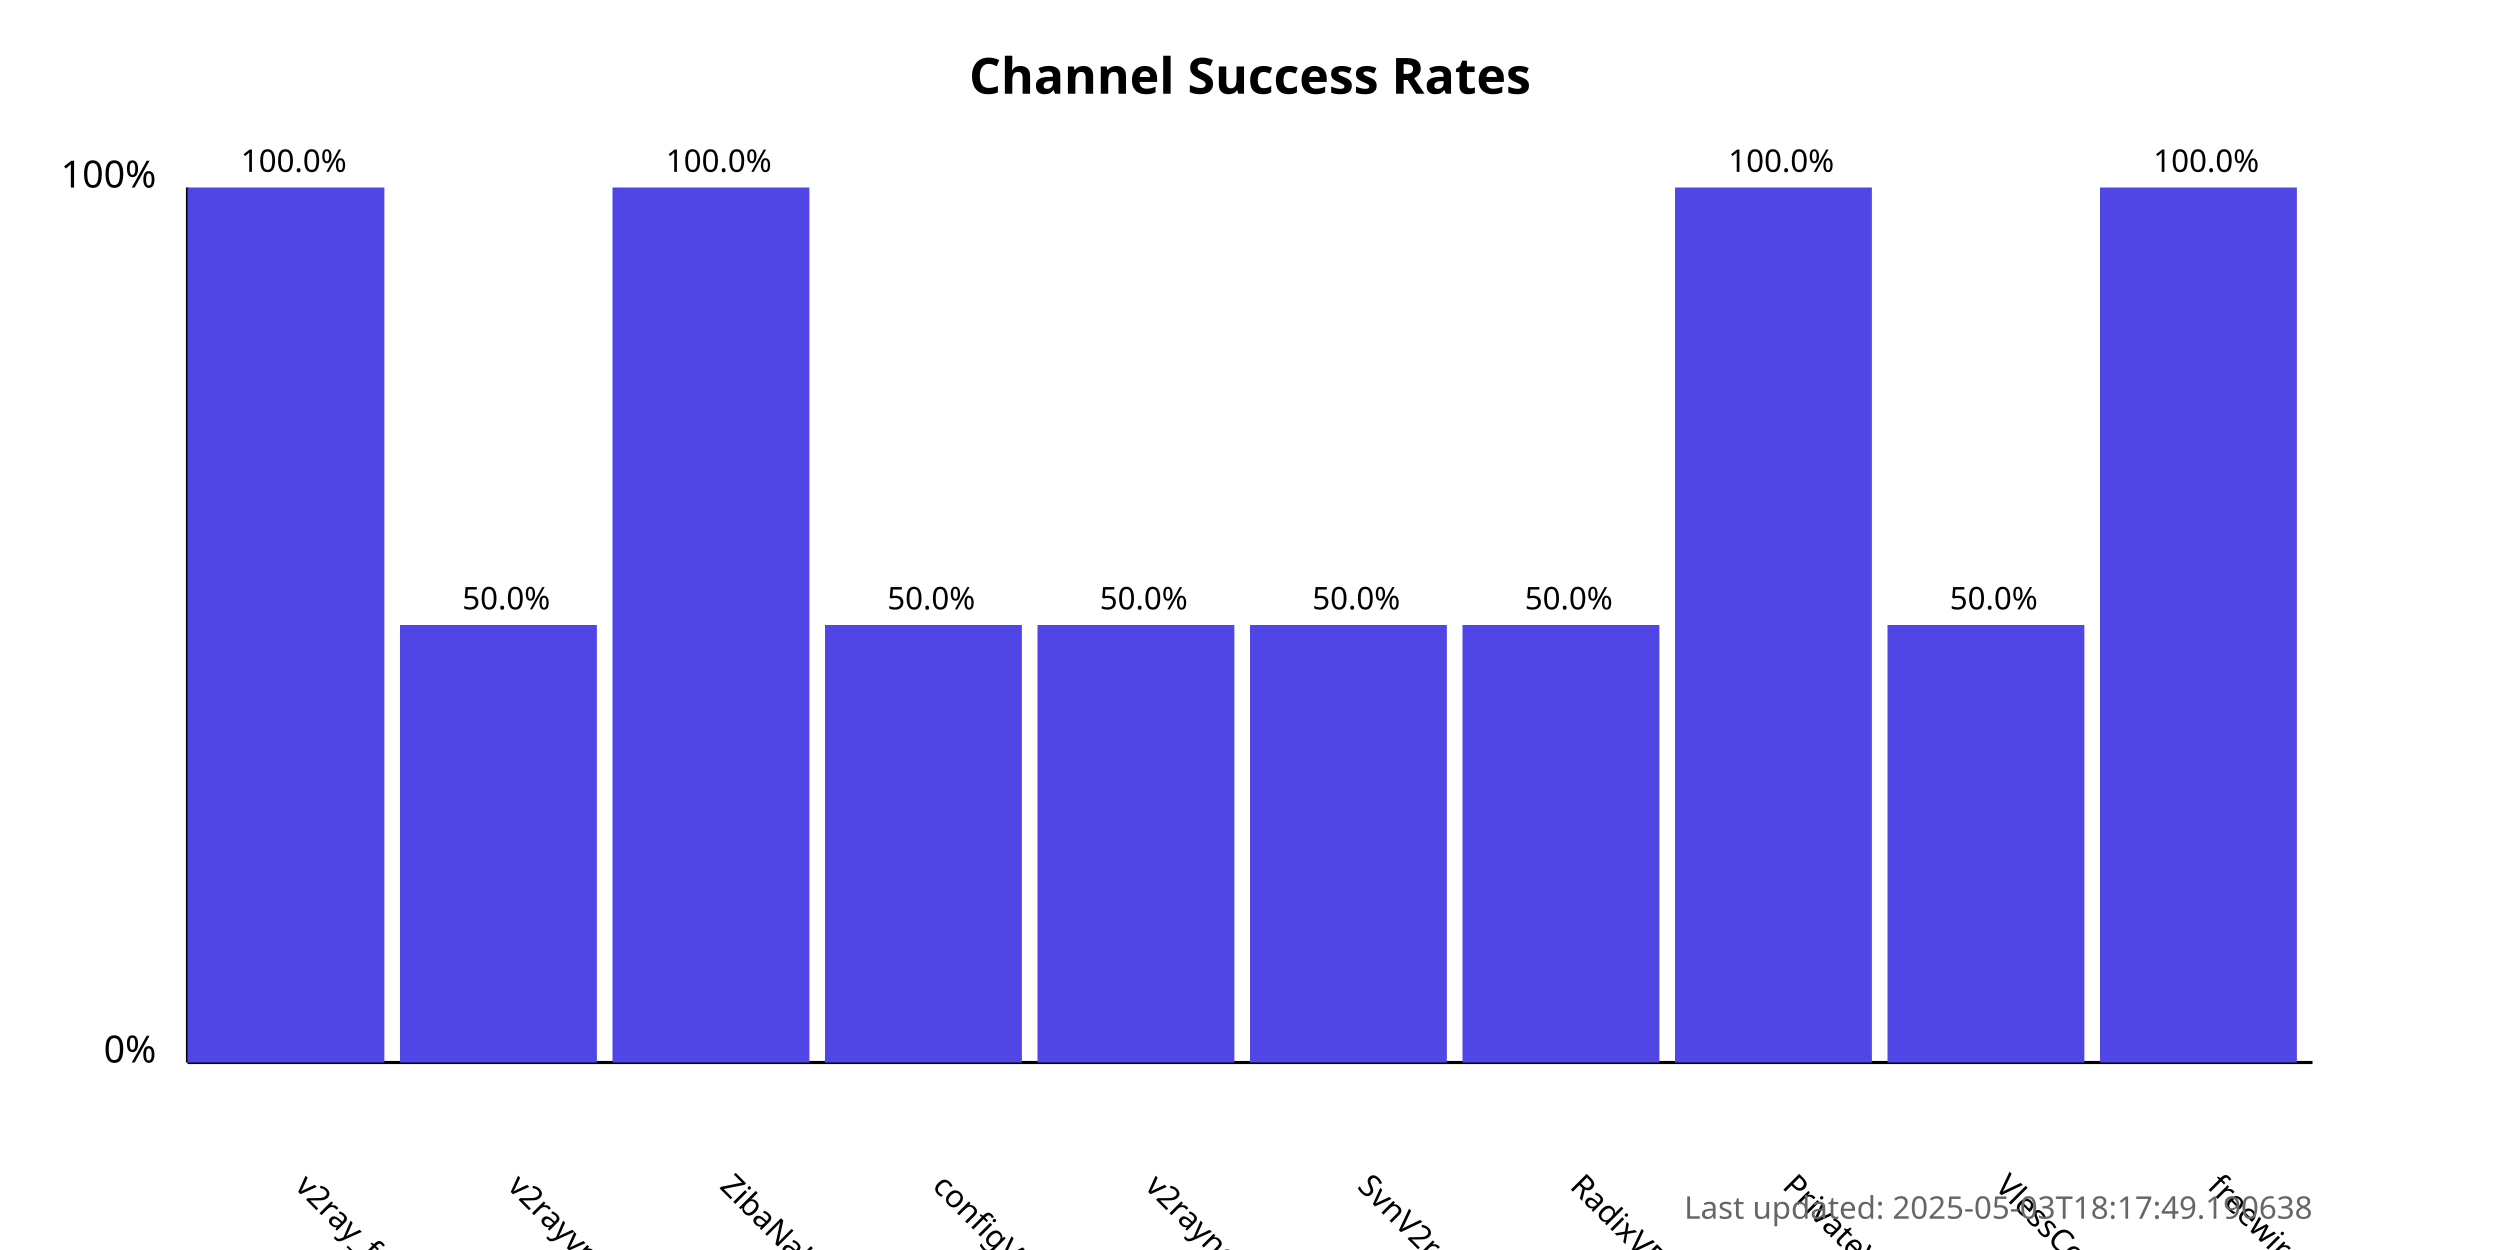
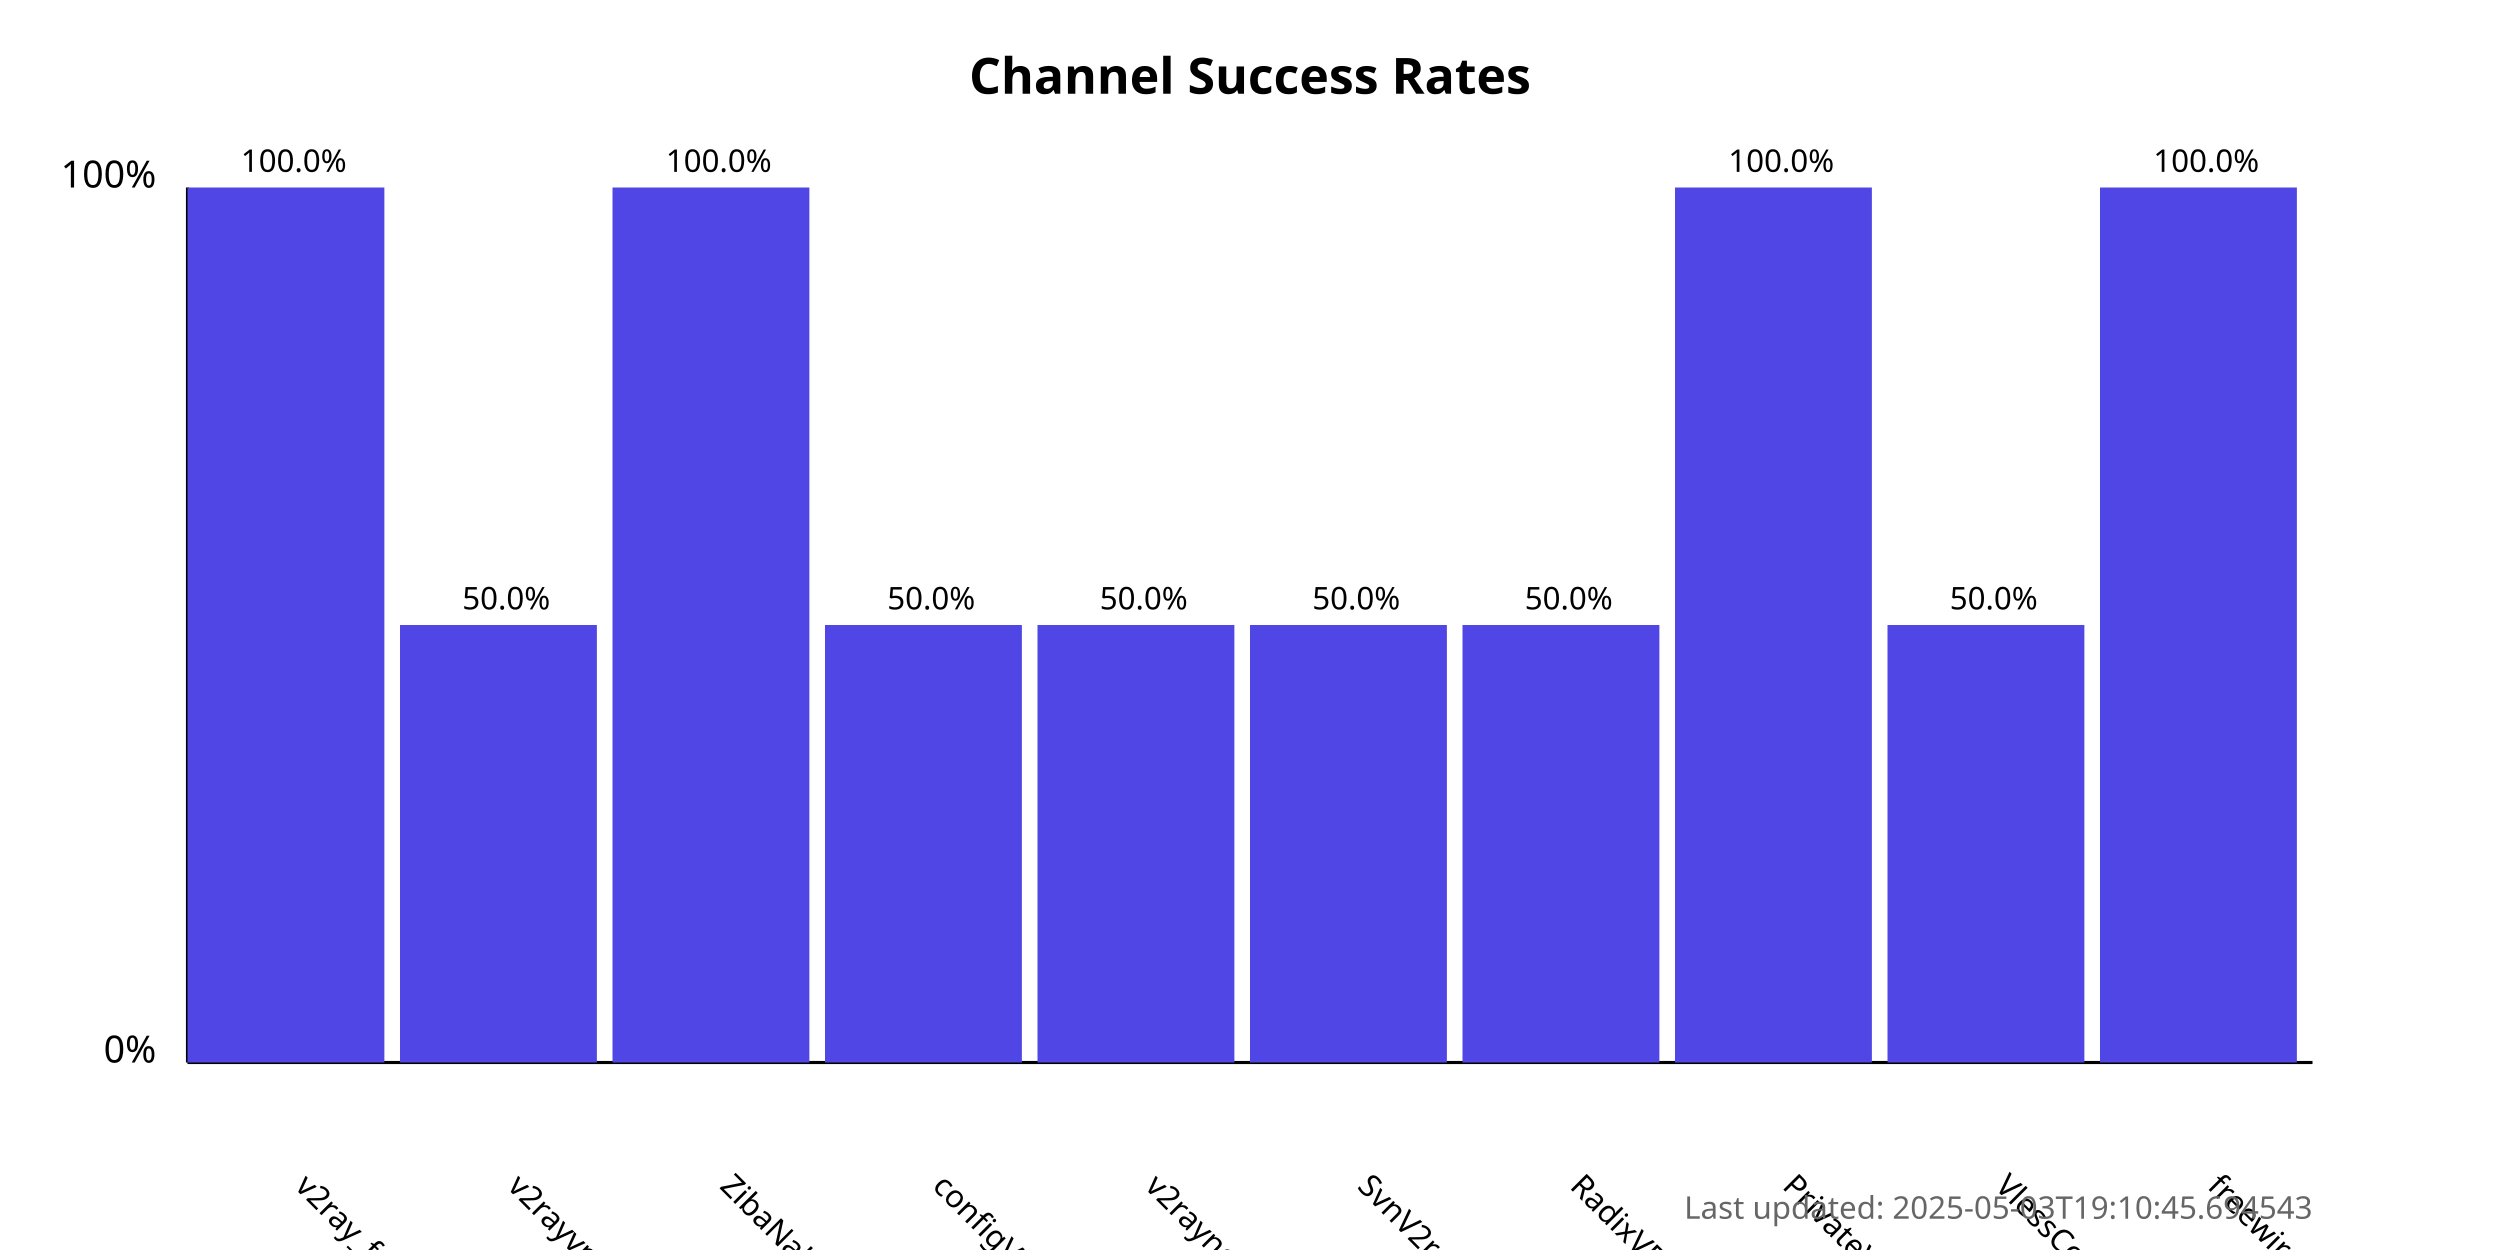
<svg xmlns="http://www.w3.org/2000/svg" width="800" height="400">
  <style>
            .chart-title { font: bold 16px sans-serif; }
            .axis-label { font: 12px sans-serif; }
            .tick-label { font: 10px sans-serif; }
            .bar { fill: #4f46e5; }
            .bar:hover { fill: #6366f1; }
            .timestamp { font: 10px sans-serif; fill: #666; }
        </style>
  <text x="400.0" y="30" text-anchor="middle" class="chart-title">
            Channel Success Rates
        </text>
  <line x1="60" y1="340" x2="60" y2="60" stroke="black" stroke-width="1" />
  <line x1="60" y1="340" x2="740" y2="340" stroke="black" stroke-width="1" />
  <text x="50" y="340" text-anchor="end" class="axis-label">0%</text>
  <text x="50" y="60" text-anchor="end" class="axis-label">100%</text>
  <g>
    <rect x="60" y="60.0" width="63.0" height="280.0" class="bar" />
    <text x="94.0" y="380" transform="rotate(45, 94.0, 380)" text-anchor="start" class="tick-label">
                v2ray_free_conf
            </text>
    <text x="94.0" y="55.0" text-anchor="middle" class="tick-label">
                100.0%
            </text>
  </g>
  <g>
    <rect x="128.0" y="200.0" width="63.0" height="140.0" class="bar" />
    <text x="162.0" y="380" transform="rotate(45, 162.0, 380)" text-anchor="start" class="tick-label">
                v2rayvpno
            </text>
    <text x="162.0" y="195.0" text-anchor="middle" class="tick-label">
                50.0%
            </text>
  </g>
  <g>
    <rect x="196.0" y="60.0" width="63.0" height="280.0" class="bar" />
    <text x="230.0" y="380" transform="rotate(45, 230.0, 380)" text-anchor="start" class="tick-label">
                ZibaNabz
            </text>
    <text x="230.0" y="55.0" text-anchor="middle" class="tick-label">
                100.0%
            </text>
  </g>
  <g>
    <rect x="264.0" y="200.0" width="63.0" height="140.0" class="bar" />
    <text x="298.0" y="380" transform="rotate(45, 298.0, 380)" text-anchor="start" class="tick-label">
                configV2rayForFree
            </text>
    <text x="298.0" y="195.0" text-anchor="middle" class="tick-label">
                50.0%
            </text>
  </g>
  <g>
    <rect x="332.0" y="200.0" width="63.0" height="140.0" class="bar" />
    <text x="366.0" y="380" transform="rotate(45, 366.0, 380)" text-anchor="start" class="tick-label">
                v2rayngvpn
            </text>
    <text x="366.0" y="195.0" text-anchor="middle" class="tick-label">
                50.0%
            </text>
  </g>
  <g>
    <rect x="400.0" y="200.0" width="63.0" height="140.0" class="bar" />
    <text x="434.0" y="380" transform="rotate(45, 434.0, 380)" text-anchor="start" class="tick-label">
                SvnV2ray
            </text>
    <text x="434.0" y="195.0" text-anchor="middle" class="tick-label">
                50.0%
            </text>
  </g>
  <g>
    <rect x="468.0" y="200.0" width="63.0" height="140.0" class="bar" />
    <text x="502.0" y="380" transform="rotate(45, 502.0, 380)" text-anchor="start" class="tick-label">
                RadixVPN
            </text>
    <text x="502.0" y="195.0" text-anchor="middle" class="tick-label">
                50.0%
            </text>
  </g>
  <g>
    <rect x="536.0" y="60.0" width="63.0" height="280.0" class="bar" />
    <text x="570.0" y="380" transform="rotate(45, 570.0, 380)" text-anchor="start" class="tick-label">
                PrivateVPNs
            </text>
    <text x="570.0" y="55.0" text-anchor="middle" class="tick-label">
                100.0%
            </text>
  </g>
  <g>
    <rect x="604.0" y="200.0" width="63.0" height="140.0" class="bar" />
    <text x="638.0" y="380" transform="rotate(45, 638.0, 380)" text-anchor="start" class="tick-label">
                VlessConfig
            </text>
    <text x="638.0" y="195.0" text-anchor="middle" class="tick-label">
                50.0%
            </text>
  </g>
  <g>
    <rect x="672.0" y="60.0" width="63.0" height="280.0" class="bar" />
    <text x="706.0" y="380" transform="rotate(45, 706.0, 380)" text-anchor="start" class="tick-label">
                freewireguard
            </text>
    <text x="706.0" y="55.0" text-anchor="middle" class="tick-label">
                100.0%
            </text>
  </g>
  <text x="740" y="390" text-anchor="end" class="timestamp">
-             Last updated: 2025-05-03T18:17:49.190638
+             Last updated: 2025-05-03T19:10:45.694543
        </text>
</svg>
